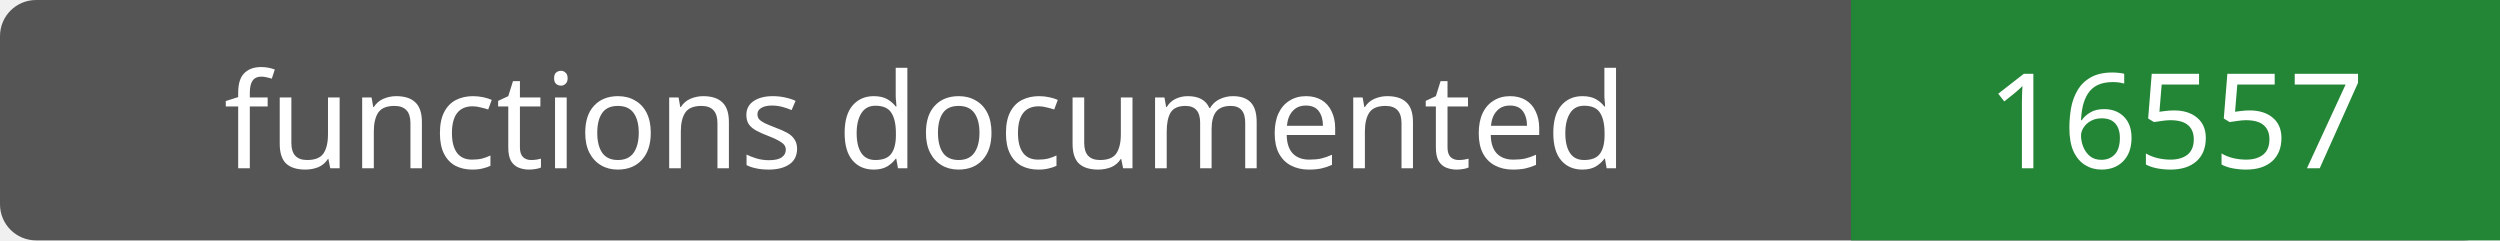
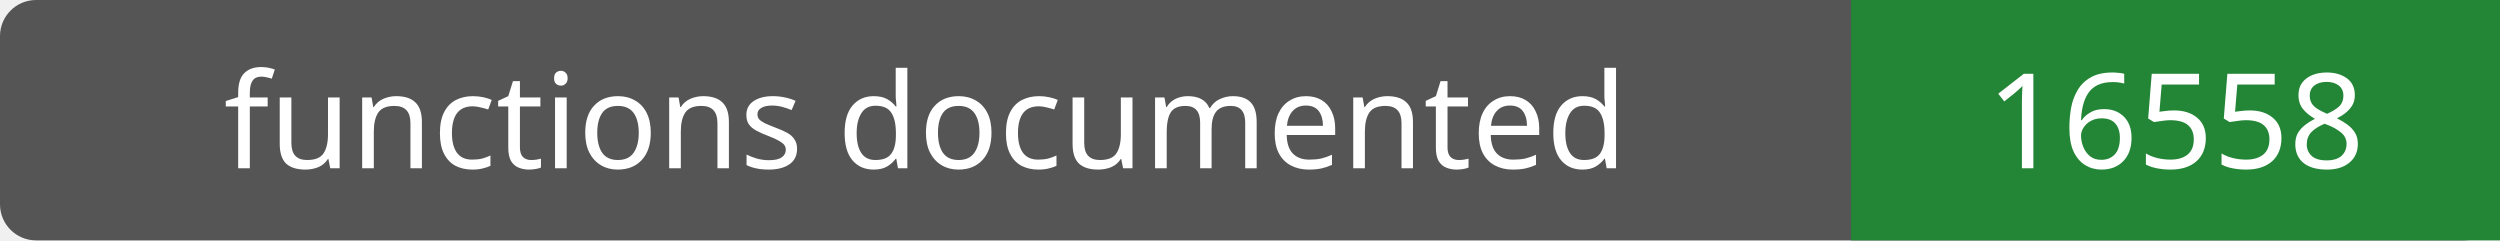
- <svg xmlns="http://www.w3.org/2000/svg" width="208" height="20" role="img" aria-label="functions documented: 16557">
+ <svg xmlns="http://www.w3.org/2000/svg" width="208" height="20" role="img" aria-label="functions documented: 16558">
  <rect width="208" height="20" rx="3" fill="#555" />
  <path fill="#238636" d="M154 0h54v20H154z" />
  <g fill="#fff" text-anchor="middle" font-family="Verdana,sans-serif" font-size="11">
    <text x="77.0" y="14">functions documented</text>
-     <text x="181.0" y="14">16557</text>
+     <text x="181.0" y="14">16558</text>
  </g>
</svg>
